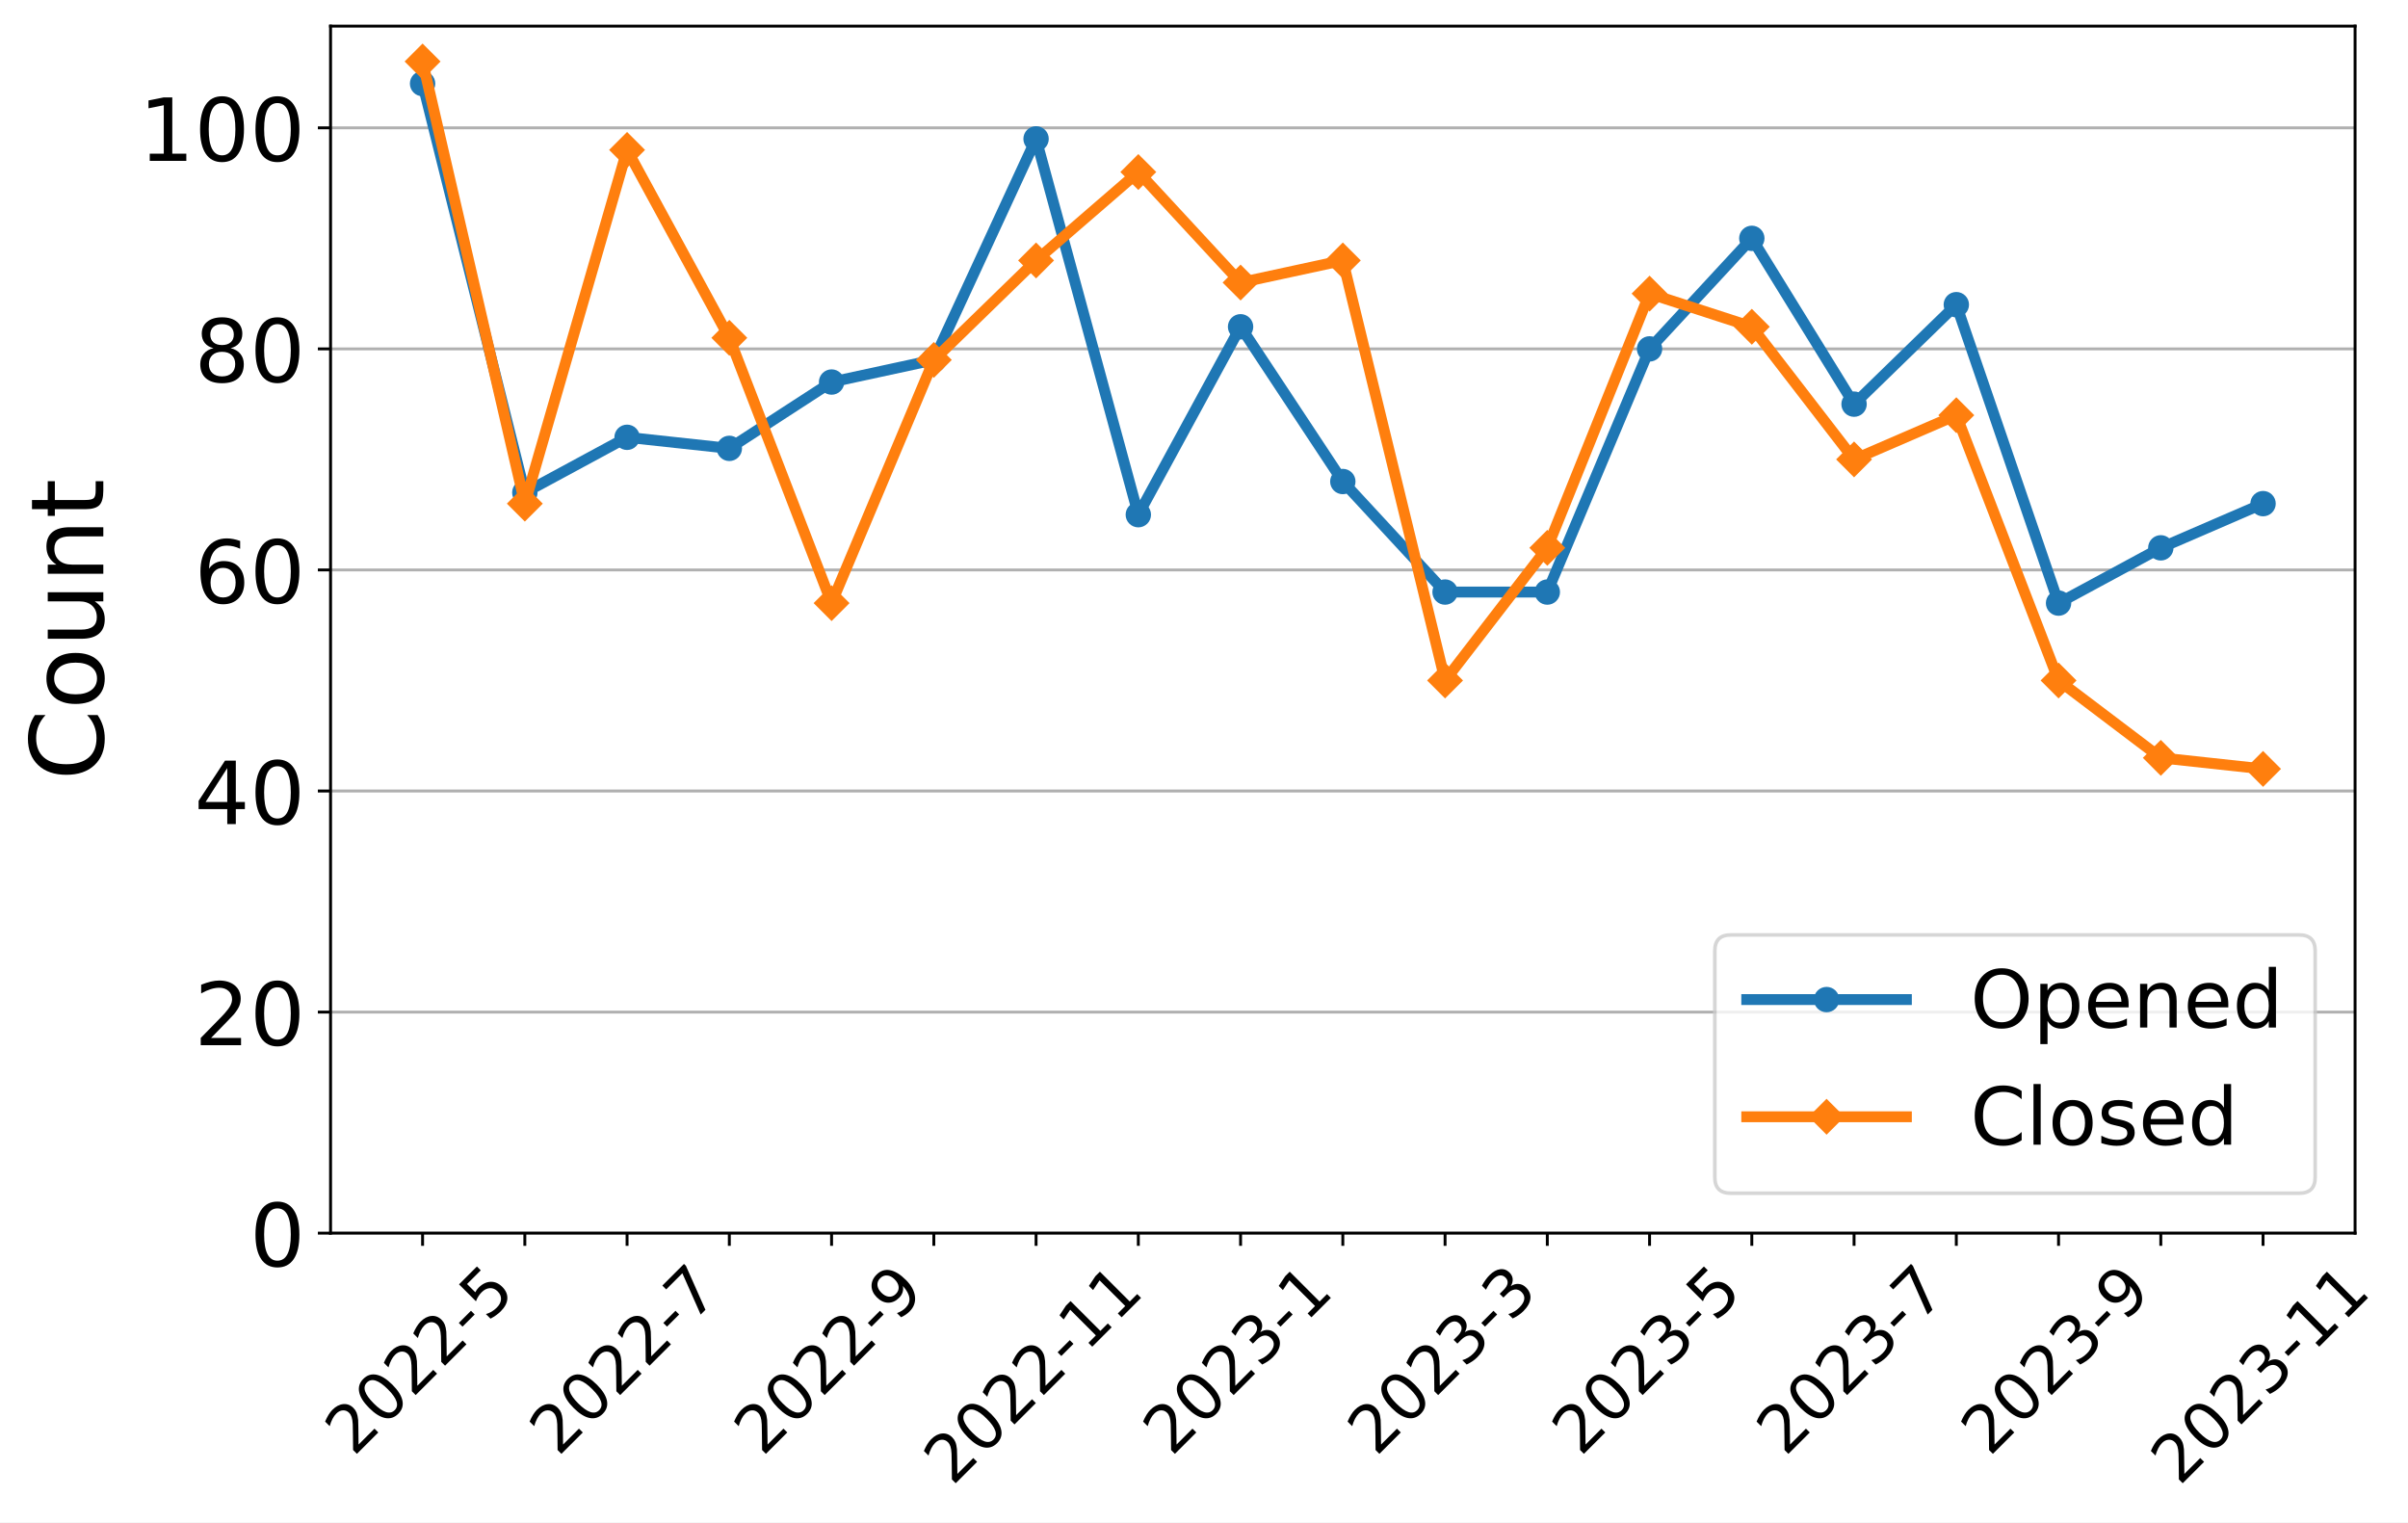
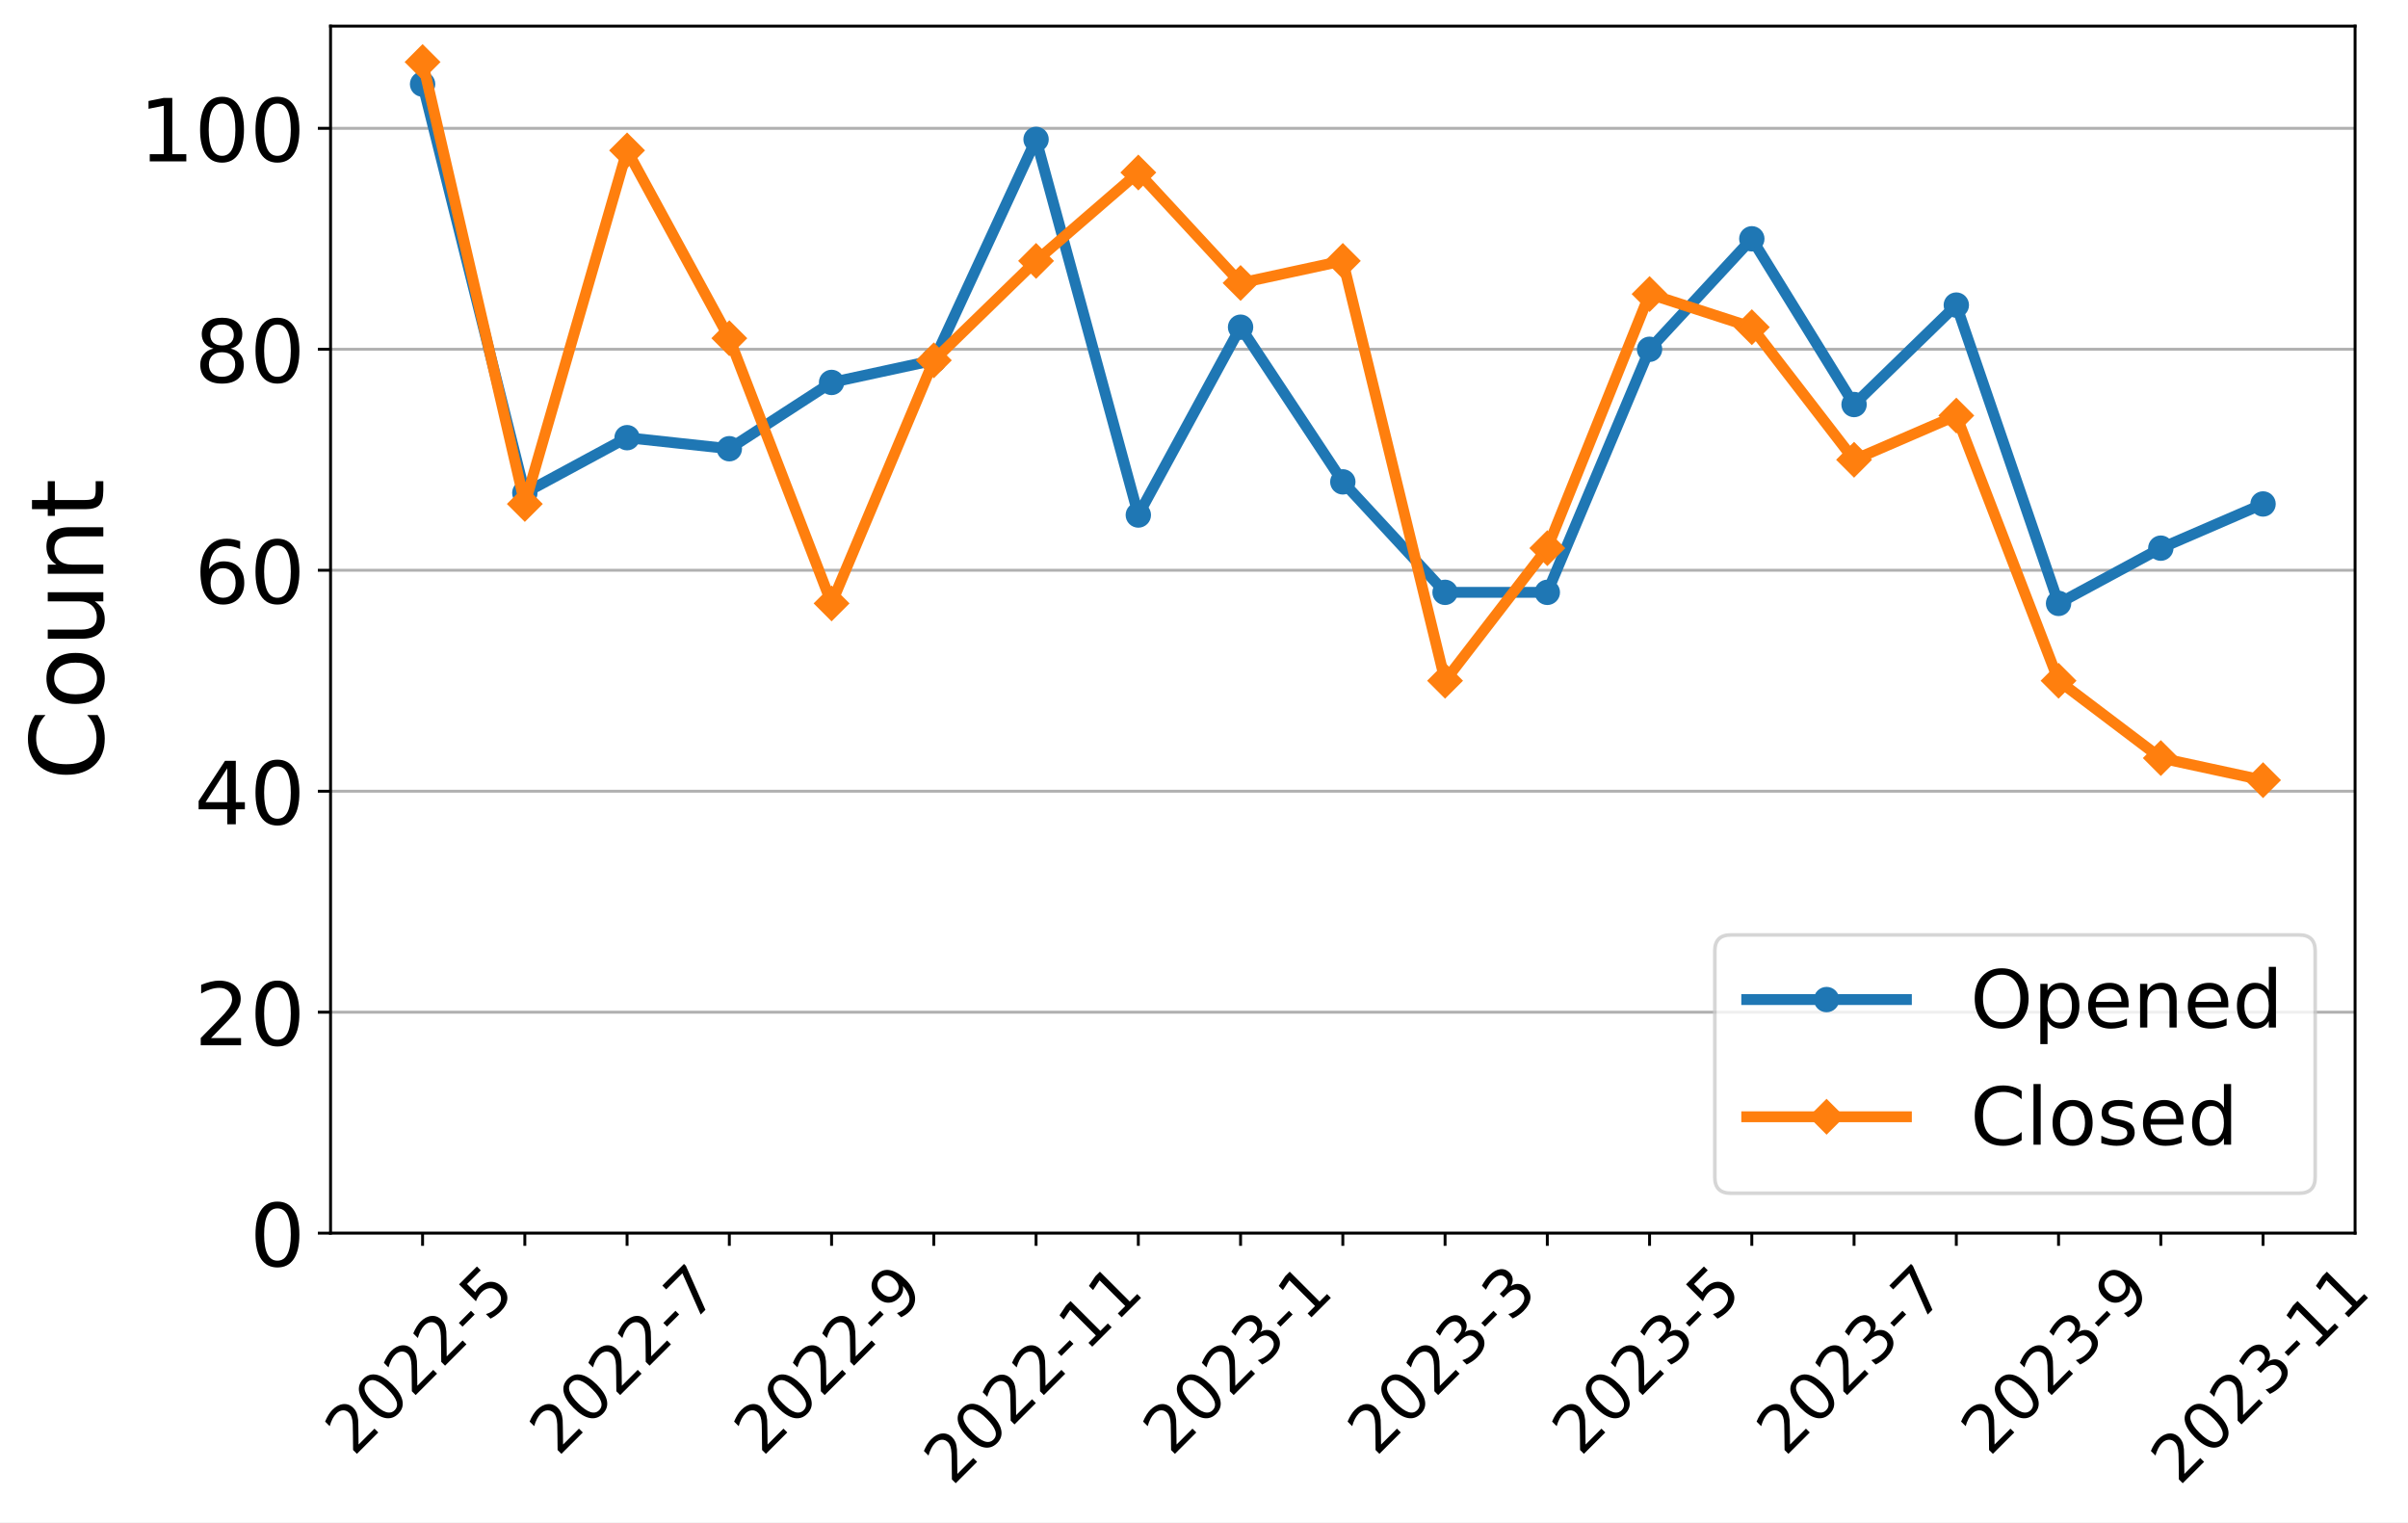
<svg xmlns="http://www.w3.org/2000/svg" xmlns:xlink="http://www.w3.org/1999/xlink" width="663.695pt" height="419.539pt" viewBox="0 0 663.695 419.539" version="1.1">
  <defs>
    <style type="text/css">*{stroke-linejoin: round; stroke-linecap: butt}</style>
  </defs>
  <g id="figure_1">
    <g id="patch_1">
      <path d="M 0 419.539  L 663.695 419.539  L 663.695 0  L 0 0  z " style="fill: #ffffff" />
    </g>
    <g id="axes_1">
      <g id="patch_2">
        <path d="M 91.109 339.84  L 649.109 339.84  L 649.109 7.2  L 91.109 7.2  z " style="fill: #ffffff" />
      </g>
      <g id="matplotlib.axis_1">
        <g id="xtick_1">
          <g id="line2d_1">
            <defs>
-               <path id="mc50bd5f0c9" d="M 0 0  L 0 3.5  " style="stroke: #000000; stroke-width: 0.8" />
+               <path id="m5518593eb2" d="M 0 0  L 0 3.5  " style="stroke: #000000; stroke-width: 0.8" />
            </defs>
            <g>
-               <use xlink:href="#mc50bd5f0c9" x="116.472" y="339.84" style="stroke: #000000; stroke-width: 0.8" />
+               <use xlink:href="#m5518593eb2" x="116.472" y="339.84" style="stroke: #000000; stroke-width: 0.8" />
            </g>
          </g>
          <g id="text_1">
            <g transform="translate(97.44315 401.5939)rotate(-45)scale(0.18 -0.18)">
              <defs>
                <path id="DejaVuSans-32" d="M 1228 531  L 3431 531  L 3431 0  L 469 0  L 469 531  Q 828 903 1448 1529  Q 2069 2156 2228 2338  Q 2531 2678 2651 2914  Q 2772 3150 2772 3378  Q 2772 3750 2511 3984  Q 2250 4219 1831 4219  Q 1534 4219 1204 4116  Q 875 4013 500 3803  L 500 4441  Q 881 4594 1212 4672  Q 1544 4750 1819 4750  Q 2544 4750 2975 4387  Q 3406 4025 3406 3419  Q 3406 3131 3298 2873  Q 3191 2616 2906 2266  Q 2828 2175 2409 1742  Q 1991 1309 1228 531  z " transform="scale(0.015625)" />
                <path id="DejaVuSans-30" d="M 2034 4250  Q 1547 4250 1301 3770  Q 1056 3291 1056 2328  Q 1056 1369 1301 889  Q 1547 409 2034 409  Q 2525 409 2770 889  Q 3016 1369 3016 2328  Q 3016 3291 2770 3770  Q 2525 4250 2034 4250  z M 2034 4750  Q 2819 4750 3233 4129  Q 3647 3509 3647 2328  Q 3647 1150 3233 529  Q 2819 -91 2034 -91  Q 1250 -91 836 529  Q 422 1150 422 2328  Q 422 3509 836 4129  Q 1250 4750 2034 4750  z " transform="scale(0.015625)" />
                <path id="DejaVuSans-2d" d="M 313 2009  L 1997 2009  L 1997 1497  L 313 1497  L 313 2009  z " transform="scale(0.015625)" />
                <path id="DejaVuSans-35" d="M 691 4666  L 3169 4666  L 3169 4134  L 1269 4134  L 1269 2991  Q 1406 3038 1543 3061  Q 1681 3084 1819 3084  Q 2600 3084 3056 2656  Q 3513 2228 3513 1497  Q 3513 744 3044 326  Q 2575 -91 1722 -91  Q 1428 -91 1123 -41  Q 819 9 494 109  L 494 744  Q 775 591 1075 516  Q 1375 441 1709 441  Q 2250 441 2565 725  Q 2881 1009 2881 1497  Q 2881 1984 2565 2268  Q 2250 2553 1709 2553  Q 1456 2553 1204 2497  Q 953 2441 691 2322  L 691 4666  z " transform="scale(0.015625)" />
              </defs>
              <use xlink:href="#DejaVuSans-32" />
              <use xlink:href="#DejaVuSans-30" x="63.623" />
              <use xlink:href="#DejaVuSans-32" x="127.246" />
              <use xlink:href="#DejaVuSans-32" x="190.869" />
              <use xlink:href="#DejaVuSans-2d" x="254.492" />
              <use xlink:href="#DejaVuSans-35" x="290.576" />
            </g>
          </g>
        </g>
        <g id="xtick_2">
          <g id="line2d_2">
            <g>
-               <use xlink:href="#mc50bd5f0c9" x="144.654" y="339.84" style="stroke: #000000; stroke-width: 0.8" />
+               <use xlink:href="#m5518593eb2" x="144.654" y="339.84" style="stroke: #000000; stroke-width: 0.8" />
            </g>
          </g>
        </g>
        <g id="xtick_3">
          <g id="line2d_3">
            <g>
-               <use xlink:href="#mc50bd5f0c9" x="172.836" y="339.84" style="stroke: #000000; stroke-width: 0.8" />
+               <use xlink:href="#m5518593eb2" x="172.836" y="339.84" style="stroke: #000000; stroke-width: 0.8" />
            </g>
          </g>
          <g id="text_2">
            <g transform="translate(153.8068 401.5939)rotate(-45)scale(0.18 -0.18)">
              <defs>
                <path id="DejaVuSans-37" d="M 525 4666  L 3525 4666  L 3525 4397  L 1831 0  L 1172 0  L 2766 4134  L 525 4134  L 525 4666  z " transform="scale(0.015625)" />
              </defs>
              <use xlink:href="#DejaVuSans-32" />
              <use xlink:href="#DejaVuSans-30" x="63.623" />
              <use xlink:href="#DejaVuSans-32" x="127.246" />
              <use xlink:href="#DejaVuSans-32" x="190.869" />
              <use xlink:href="#DejaVuSans-2d" x="254.492" />
              <use xlink:href="#DejaVuSans-37" x="290.576" />
            </g>
          </g>
        </g>
        <g id="xtick_4">
          <g id="line2d_4">
            <g>
-               <use xlink:href="#mc50bd5f0c9" x="201.018" y="339.84" style="stroke: #000000; stroke-width: 0.8" />
+               <use xlink:href="#m5518593eb2" x="201.018" y="339.84" style="stroke: #000000; stroke-width: 0.8" />
            </g>
          </g>
        </g>
        <g id="xtick_5">
          <g id="line2d_5">
            <g>
-               <use xlink:href="#mc50bd5f0c9" x="229.2" y="339.84" style="stroke: #000000; stroke-width: 0.8" />
+               <use xlink:href="#m5518593eb2" x="229.2" y="339.84" style="stroke: #000000; stroke-width: 0.8" />
            </g>
          </g>
          <g id="text_3">
            <g transform="translate(210.1704 401.5939)rotate(-45)scale(0.18 -0.18)">
              <defs>
                <path id="DejaVuSans-39" d="M 703 97  L 703 672  Q 941 559 1184 500  Q 1428 441 1663 441  Q 2288 441 2617 861  Q 2947 1281 2994 2138  Q 2813 1869 2534 1725  Q 2256 1581 1919 1581  Q 1219 1581 811 2004  Q 403 2428 403 3163  Q 403 3881 828 4315  Q 1253 4750 1959 4750  Q 2769 4750 3195 4129  Q 3622 3509 3622 2328  Q 3622 1225 3098 567  Q 2575 -91 1691 -91  Q 1453 -91 1209 -44  Q 966 3 703 97  z M 1959 2075  Q 2384 2075 2632 2365  Q 2881 2656 2881 3163  Q 2881 3666 2632 3958  Q 2384 4250 1959 4250  Q 1534 4250 1286 3958  Q 1038 3666 1038 3163  Q 1038 2656 1286 2365  Q 1534 2075 1959 2075  z " transform="scale(0.015625)" />
              </defs>
              <use xlink:href="#DejaVuSans-32" />
              <use xlink:href="#DejaVuSans-30" x="63.623" />
              <use xlink:href="#DejaVuSans-32" x="127.246" />
              <use xlink:href="#DejaVuSans-32" x="190.869" />
              <use xlink:href="#DejaVuSans-2d" x="254.492" />
              <use xlink:href="#DejaVuSans-39" x="290.576" />
            </g>
          </g>
        </g>
        <g id="xtick_6">
          <g id="line2d_6">
            <g>
-               <use xlink:href="#mc50bd5f0c9" x="257.381" y="339.84" style="stroke: #000000; stroke-width: 0.8" />
+               <use xlink:href="#m5518593eb2" x="257.381" y="339.84" style="stroke: #000000; stroke-width: 0.8" />
            </g>
          </g>
        </g>
        <g id="xtick_7">
          <g id="line2d_7">
            <g>
-               <use xlink:href="#mc50bd5f0c9" x="285.563" y="339.84" style="stroke: #000000; stroke-width: 0.8" />
+               <use xlink:href="#m5518593eb2" x="285.563" y="339.84" style="stroke: #000000; stroke-width: 0.8" />
            </g>
          </g>
          <g id="text_4">
            <g transform="translate(262.485 409.6921)rotate(-45)scale(0.18 -0.18)">
              <defs>
                <path id="DejaVuSans-31" d="M 794 531  L 1825 531  L 1825 4091  L 703 3866  L 703 4441  L 1819 4666  L 2450 4666  L 2450 531  L 3481 531  L 3481 0  L 794 0  L 794 531  z " transform="scale(0.015625)" />
              </defs>
              <use xlink:href="#DejaVuSans-32" />
              <use xlink:href="#DejaVuSans-30" x="63.623" />
              <use xlink:href="#DejaVuSans-32" x="127.246" />
              <use xlink:href="#DejaVuSans-32" x="190.869" />
              <use xlink:href="#DejaVuSans-2d" x="254.492" />
              <use xlink:href="#DejaVuSans-31" x="290.576" />
              <use xlink:href="#DejaVuSans-31" x="354.199" />
            </g>
          </g>
        </g>
        <g id="xtick_8">
          <g id="line2d_8">
            <g>
-               <use xlink:href="#mc50bd5f0c9" x="313.745" y="339.84" style="stroke: #000000; stroke-width: 0.8" />
+               <use xlink:href="#m5518593eb2" x="313.745" y="339.84" style="stroke: #000000; stroke-width: 0.8" />
            </g>
          </g>
        </g>
        <g id="xtick_9">
          <g id="line2d_9">
            <g>
-               <use xlink:href="#mc50bd5f0c9" x="341.927" y="339.84" style="stroke: #000000; stroke-width: 0.8" />
+               <use xlink:href="#m5518593eb2" x="341.927" y="339.84" style="stroke: #000000; stroke-width: 0.8" />
            </g>
          </g>
          <g id="text_5">
            <g transform="translate(322.8977 401.5939)rotate(-45)scale(0.18 -0.18)">
              <defs>
                <path id="DejaVuSans-33" d="M 2597 2516  Q 3050 2419 3304 2112  Q 3559 1806 3559 1356  Q 3559 666 3084 287  Q 2609 -91 1734 -91  Q 1441 -91 1130 -33  Q 819 25 488 141  L 488 750  Q 750 597 1062 519  Q 1375 441 1716 441  Q 2309 441 2620 675  Q 2931 909 2931 1356  Q 2931 1769 2642 2001  Q 2353 2234 1838 2234  L 1294 2234  L 1294 2753  L 1863 2753  Q 2328 2753 2575 2939  Q 2822 3125 2822 3475  Q 2822 3834 2567 4026  Q 2313 4219 1838 4219  Q 1578 4219 1281 4162  Q 984 4106 628 3988  L 628 4550  Q 988 4650 1302 4700  Q 1616 4750 1894 4750  Q 2613 4750 3031 4423  Q 3450 4097 3450 3541  Q 3450 3153 3228 2886  Q 3006 2619 2597 2516  z " transform="scale(0.015625)" />
              </defs>
              <use xlink:href="#DejaVuSans-32" />
              <use xlink:href="#DejaVuSans-30" x="63.623" />
              <use xlink:href="#DejaVuSans-32" x="127.246" />
              <use xlink:href="#DejaVuSans-33" x="190.869" />
              <use xlink:href="#DejaVuSans-2d" x="254.492" />
              <use xlink:href="#DejaVuSans-31" x="290.576" />
            </g>
          </g>
        </g>
        <g id="xtick_10">
          <g id="line2d_10">
            <g>
-               <use xlink:href="#mc50bd5f0c9" x="370.109" y="339.84" style="stroke: #000000; stroke-width: 0.8" />
+               <use xlink:href="#m5518593eb2" x="370.109" y="339.84" style="stroke: #000000; stroke-width: 0.8" />
            </g>
          </g>
        </g>
        <g id="xtick_11">
          <g id="line2d_11">
            <g>
-               <use xlink:href="#mc50bd5f0c9" x="398.291" y="339.84" style="stroke: #000000; stroke-width: 0.8" />
+               <use xlink:href="#m5518593eb2" x="398.291" y="339.84" style="stroke: #000000; stroke-width: 0.8" />
            </g>
          </g>
          <g id="text_6">
            <g transform="translate(379.2613 401.5939)rotate(-45)scale(0.18 -0.18)">
              <use xlink:href="#DejaVuSans-32" />
              <use xlink:href="#DejaVuSans-30" x="63.623" />
              <use xlink:href="#DejaVuSans-32" x="127.246" />
              <use xlink:href="#DejaVuSans-33" x="190.869" />
              <use xlink:href="#DejaVuSans-2d" x="254.492" />
              <use xlink:href="#DejaVuSans-33" x="290.576" />
            </g>
          </g>
        </g>
        <g id="xtick_12">
          <g id="line2d_12">
            <g>
-               <use xlink:href="#mc50bd5f0c9" x="426.472" y="339.84" style="stroke: #000000; stroke-width: 0.8" />
+               <use xlink:href="#m5518593eb2" x="426.472" y="339.84" style="stroke: #000000; stroke-width: 0.8" />
            </g>
          </g>
        </g>
        <g id="xtick_13">
          <g id="line2d_13">
            <g>
-               <use xlink:href="#mc50bd5f0c9" x="454.654" y="339.84" style="stroke: #000000; stroke-width: 0.8" />
+               <use xlink:href="#m5518593eb2" x="454.654" y="339.84" style="stroke: #000000; stroke-width: 0.8" />
            </g>
          </g>
          <g id="text_7">
            <g transform="translate(435.625 401.5939)rotate(-45)scale(0.18 -0.18)">
              <use xlink:href="#DejaVuSans-32" />
              <use xlink:href="#DejaVuSans-30" x="63.623" />
              <use xlink:href="#DejaVuSans-32" x="127.246" />
              <use xlink:href="#DejaVuSans-33" x="190.869" />
              <use xlink:href="#DejaVuSans-2d" x="254.492" />
              <use xlink:href="#DejaVuSans-35" x="290.576" />
            </g>
          </g>
        </g>
        <g id="xtick_14">
          <g id="line2d_14">
            <g>
-               <use xlink:href="#mc50bd5f0c9" x="482.836" y="339.84" style="stroke: #000000; stroke-width: 0.8" />
+               <use xlink:href="#m5518593eb2" x="482.836" y="339.84" style="stroke: #000000; stroke-width: 0.8" />
            </g>
          </g>
        </g>
        <g id="xtick_15">
          <g id="line2d_15">
            <g>
-               <use xlink:href="#mc50bd5f0c9" x="511.018" y="339.84" style="stroke: #000000; stroke-width: 0.8" />
+               <use xlink:href="#m5518593eb2" x="511.018" y="339.84" style="stroke: #000000; stroke-width: 0.8" />
            </g>
          </g>
          <g id="text_8">
            <g transform="translate(491.9886 401.5939)rotate(-45)scale(0.18 -0.18)">
              <use xlink:href="#DejaVuSans-32" />
              <use xlink:href="#DejaVuSans-30" x="63.623" />
              <use xlink:href="#DejaVuSans-32" x="127.246" />
              <use xlink:href="#DejaVuSans-33" x="190.869" />
              <use xlink:href="#DejaVuSans-2d" x="254.492" />
              <use xlink:href="#DejaVuSans-37" x="290.576" />
            </g>
          </g>
        </g>
        <g id="xtick_16">
          <g id="line2d_16">
            <g>
-               <use xlink:href="#mc50bd5f0c9" x="539.2" y="339.84" style="stroke: #000000; stroke-width: 0.8" />
+               <use xlink:href="#m5518593eb2" x="539.2" y="339.84" style="stroke: #000000; stroke-width: 0.8" />
            </g>
          </g>
        </g>
        <g id="xtick_17">
          <g id="line2d_17">
            <g>
-               <use xlink:href="#mc50bd5f0c9" x="567.381" y="339.84" style="stroke: #000000; stroke-width: 0.8" />
+               <use xlink:href="#m5518593eb2" x="567.381" y="339.84" style="stroke: #000000; stroke-width: 0.8" />
            </g>
          </g>
          <g id="text_9">
            <g transform="translate(548.3522 401.5939)rotate(-45)scale(0.18 -0.18)">
              <use xlink:href="#DejaVuSans-32" />
              <use xlink:href="#DejaVuSans-30" x="63.623" />
              <use xlink:href="#DejaVuSans-32" x="127.246" />
              <use xlink:href="#DejaVuSans-33" x="190.869" />
              <use xlink:href="#DejaVuSans-2d" x="254.492" />
              <use xlink:href="#DejaVuSans-39" x="290.576" />
            </g>
          </g>
        </g>
        <g id="xtick_18">
          <g id="line2d_18">
            <g>
-               <use xlink:href="#mc50bd5f0c9" x="595.563" y="339.84" style="stroke: #000000; stroke-width: 0.8" />
+               <use xlink:href="#m5518593eb2" x="595.563" y="339.84" style="stroke: #000000; stroke-width: 0.8" />
            </g>
          </g>
        </g>
        <g id="xtick_19">
          <g id="line2d_19">
            <g>
-               <use xlink:href="#mc50bd5f0c9" x="623.745" y="339.84" style="stroke: #000000; stroke-width: 0.8" />
+               <use xlink:href="#m5518593eb2" x="623.745" y="339.84" style="stroke: #000000; stroke-width: 0.8" />
            </g>
          </g>
          <g id="text_10">
            <g transform="translate(600.6668 409.6921)rotate(-45)scale(0.18 -0.18)">
              <use xlink:href="#DejaVuSans-32" />
              <use xlink:href="#DejaVuSans-30" x="63.623" />
              <use xlink:href="#DejaVuSans-32" x="127.246" />
              <use xlink:href="#DejaVuSans-33" x="190.869" />
              <use xlink:href="#DejaVuSans-2d" x="254.492" />
              <use xlink:href="#DejaVuSans-31" x="290.576" />
              <use xlink:href="#DejaVuSans-31" x="354.199" />
            </g>
          </g>
        </g>
      </g>
      <g id="matplotlib.axis_2">
        <g id="ytick_1">
          <g id="line2d_20">
-             <path d="M 91.109 339.84  L 649.109 339.84  " clip-path="url(#pd2b1f9afad)" style="fill: none; stroke: #b0b0b0; stroke-width: 0.8; stroke-linecap: square" />
+             <path d="M 91.109 339.84  L 649.109 339.84  " clip-path="url(#pe4c07bb0df)" style="fill: none; stroke: #b0b0b0; stroke-width: 0.8; stroke-linecap: square" />
          </g>
          <g id="line2d_21">
            <defs>
-               <path id="m6b49dfee7e" d="M 0 0  L -3.5 0  " style="stroke: #000000; stroke-width: 0.8" />
+               <path id="me52cf949ef" d="M 0 0  L -3.5 0  " style="stroke: #000000; stroke-width: 0.8" />
            </defs>
            <g>
-               <use xlink:href="#m6b49dfee7e" x="91.109" y="339.84" style="stroke: #000000; stroke-width: 0.8" />
+               <use xlink:href="#me52cf949ef" x="91.109" y="339.84" style="stroke: #000000; stroke-width: 0.8" />
            </g>
          </g>
          <g id="text_11">
            <g transform="translate(68.83875 348.9581)scale(0.24 -0.24)">
              <use xlink:href="#DejaVuSans-30" />
            </g>
          </g>
        </g>
        <g id="ytick_2">
          <g id="line2d_22">
-             <path d="M 91.109 278.917  L 649.109 278.917  " clip-path="url(#pd2b1f9afad)" style="fill: none; stroke: #b0b0b0; stroke-width: 0.8; stroke-linecap: square" />
+             <path d="M 91.109 278.945  L 649.109 278.945  " clip-path="url(#pe4c07bb0df)" style="fill: none; stroke: #b0b0b0; stroke-width: 0.8; stroke-linecap: square" />
          </g>
          <g id="line2d_23">
            <g>
-               <use xlink:href="#m6b49dfee7e" x="91.109" y="278.917" style="stroke: #000000; stroke-width: 0.8" />
+               <use xlink:href="#me52cf949ef" x="91.109" y="278.945" style="stroke: #000000; stroke-width: 0.8" />
            </g>
          </g>
          <g id="text_12">
-             <g transform="translate(53.56875 288.035)scale(0.24 -0.24)">
+             <g transform="translate(53.56875 288.0629)scale(0.24 -0.24)">
              <use xlink:href="#DejaVuSans-32" />
              <use xlink:href="#DejaVuSans-30" x="63.623" />
            </g>
          </g>
        </g>
        <g id="ytick_3">
          <g id="line2d_24">
-             <path d="M 91.109 217.994  L 649.109 217.994  " clip-path="url(#pd2b1f9afad)" style="fill: none; stroke: #b0b0b0; stroke-width: 0.8; stroke-linecap: square" />
+             <path d="M 91.109 218.05  L 649.109 218.05  " clip-path="url(#pe4c07bb0df)" style="fill: none; stroke: #b0b0b0; stroke-width: 0.8; stroke-linecap: square" />
          </g>
          <g id="line2d_25">
            <g>
-               <use xlink:href="#m6b49dfee7e" x="91.109" y="217.994" style="stroke: #000000; stroke-width: 0.8" />
+               <use xlink:href="#me52cf949ef" x="91.109" y="218.05" style="stroke: #000000; stroke-width: 0.8" />
            </g>
          </g>
          <g id="text_13">
-             <g transform="translate(53.56875 227.112)scale(0.24 -0.24)">
+             <g transform="translate(53.56875 227.1677)scale(0.24 -0.24)">
              <defs>
                <path id="DejaVuSans-34" d="M 2419 4116  L 825 1625  L 2419 1625  L 2419 4116  z M 2253 4666  L 3047 4666  L 3047 1625  L 3713 1625  L 3713 1100  L 3047 1100  L 3047 0  L 2419 0  L 2419 1100  L 313 1100  L 313 1709  L 2253 4666  z " transform="scale(0.015625)" />
              </defs>
              <use xlink:href="#DejaVuSans-34" />
              <use xlink:href="#DejaVuSans-30" x="63.623" />
            </g>
          </g>
        </g>
        <g id="ytick_4">
          <g id="line2d_26">
-             <path d="M 91.109 157.071  L 649.109 157.071  " clip-path="url(#pd2b1f9afad)" style="fill: none; stroke: #b0b0b0; stroke-width: 0.8; stroke-linecap: square" />
+             <path d="M 91.109 157.154  L 649.109 157.154  " clip-path="url(#pe4c07bb0df)" style="fill: none; stroke: #b0b0b0; stroke-width: 0.8; stroke-linecap: square" />
          </g>
          <g id="line2d_27">
            <g>
-               <use xlink:href="#m6b49dfee7e" x="91.109" y="157.071" style="stroke: #000000; stroke-width: 0.8" />
+               <use xlink:href="#me52cf949ef" x="91.109" y="157.154" style="stroke: #000000; stroke-width: 0.8" />
            </g>
          </g>
          <g id="text_14">
-             <g transform="translate(53.56875 166.1889)scale(0.24 -0.24)">
+             <g transform="translate(53.56875 166.2725)scale(0.24 -0.24)">
              <defs>
                <path id="DejaVuSans-36" d="M 2113 2584  Q 1688 2584 1439 2293  Q 1191 2003 1191 1497  Q 1191 994 1439 701  Q 1688 409 2113 409  Q 2538 409 2786 701  Q 3034 994 3034 1497  Q 3034 2003 2786 2293  Q 2538 2584 2113 2584  z M 3366 4563  L 3366 3988  Q 3128 4100 2886 4159  Q 2644 4219 2406 4219  Q 1781 4219 1451 3797  Q 1122 3375 1075 2522  Q 1259 2794 1537 2939  Q 1816 3084 2150 3084  Q 2853 3084 3261 2657  Q 3669 2231 3669 1497  Q 3669 778 3244 343  Q 2819 -91 2113 -91  Q 1303 -91 875 529  Q 447 1150 447 2328  Q 447 3434 972 4092  Q 1497 4750 2381 4750  Q 2619 4750 2861 4703  Q 3103 4656 3366 4563  z " transform="scale(0.015625)" />
              </defs>
              <use xlink:href="#DejaVuSans-36" />
              <use xlink:href="#DejaVuSans-30" x="63.623" />
            </g>
          </g>
        </g>
        <g id="ytick_5">
          <g id="line2d_28">
-             <path d="M 91.109 96.148  L 649.109 96.148  " clip-path="url(#pd2b1f9afad)" style="fill: none; stroke: #b0b0b0; stroke-width: 0.8; stroke-linecap: square" />
+             <path d="M 91.109 96.259  L 649.109 96.259  " clip-path="url(#pe4c07bb0df)" style="fill: none; stroke: #b0b0b0; stroke-width: 0.8; stroke-linecap: square" />
          </g>
          <g id="line2d_29">
            <g>
-               <use xlink:href="#m6b49dfee7e" x="91.109" y="96.148" style="stroke: #000000; stroke-width: 0.8" />
+               <use xlink:href="#me52cf949ef" x="91.109" y="96.259" style="stroke: #000000; stroke-width: 0.8" />
            </g>
          </g>
          <g id="text_15">
-             <g transform="translate(53.56875 105.2658)scale(0.24 -0.24)">
+             <g transform="translate(53.56875 105.3773)scale(0.24 -0.24)">
              <defs>
                <path id="DejaVuSans-38" d="M 2034 2216  Q 1584 2216 1326 1975  Q 1069 1734 1069 1313  Q 1069 891 1326 650  Q 1584 409 2034 409  Q 2484 409 2743 651  Q 3003 894 3003 1313  Q 3003 1734 2745 1975  Q 2488 2216 2034 2216  z M 1403 2484  Q 997 2584 770 2862  Q 544 3141 544 3541  Q 544 4100 942 4425  Q 1341 4750 2034 4750  Q 2731 4750 3128 4425  Q 3525 4100 3525 3541  Q 3525 3141 3298 2862  Q 3072 2584 2669 2484  Q 3125 2378 3379 2068  Q 3634 1759 3634 1313  Q 3634 634 3220 271  Q 2806 -91 2034 -91  Q 1263 -91 848 271  Q 434 634 434 1313  Q 434 1759 690 2068  Q 947 2378 1403 2484  z M 1172 3481  Q 1172 3119 1398 2916  Q 1625 2713 2034 2713  Q 2441 2713 2670 2916  Q 2900 3119 2900 3481  Q 2900 3844 2670 4047  Q 2441 4250 2034 4250  Q 1625 4250 1398 4047  Q 1172 3844 1172 3481  z " transform="scale(0.015625)" />
              </defs>
              <use xlink:href="#DejaVuSans-38" />
              <use xlink:href="#DejaVuSans-30" x="63.623" />
            </g>
          </g>
        </g>
        <g id="ytick_6">
          <g id="line2d_30">
-             <path d="M 91.109 35.225  L 649.109 35.225  " clip-path="url(#pd2b1f9afad)" style="fill: none; stroke: #b0b0b0; stroke-width: 0.8; stroke-linecap: square" />
+             <path d="M 91.109 35.364  L 649.109 35.364  " clip-path="url(#pe4c07bb0df)" style="fill: none; stroke: #b0b0b0; stroke-width: 0.8; stroke-linecap: square" />
          </g>
          <g id="line2d_31">
            <g>
-               <use xlink:href="#m6b49dfee7e" x="91.109" y="35.225" style="stroke: #000000; stroke-width: 0.8" />
+               <use xlink:href="#me52cf949ef" x="91.109" y="35.364" style="stroke: #000000; stroke-width: 0.8" />
            </g>
          </g>
          <g id="text_16">
-             <g transform="translate(38.29875 44.34274)scale(0.24 -0.24)">
+             <g transform="translate(38.29875 44.48215)scale(0.24 -0.24)">
              <use xlink:href="#DejaVuSans-31" />
              <use xlink:href="#DejaVuSans-30" x="63.623" />
              <use xlink:href="#DejaVuSans-30" x="127.246" />
            </g>
          </g>
        </g>
        <g id="text_17">
          <g transform="translate(28.47563 215.0956)rotate(-90)scale(0.28 -0.28)">
            <defs>
              <path id="DejaVuSans-43" d="M 4122 4306  L 4122 3641  Q 3803 3938 3442 4084  Q 3081 4231 2675 4231  Q 1875 4231 1450 3742  Q 1025 3253 1025 2328  Q 1025 1406 1450 917  Q 1875 428 2675 428  Q 3081 428 3442 575  Q 3803 722 4122 1019  L 4122 359  Q 3791 134 3420 21  Q 3050 -91 2638 -91  Q 1578 -91 968 557  Q 359 1206 359 2328  Q 359 3453 968 4101  Q 1578 4750 2638 4750  Q 3056 4750 3426 4639  Q 3797 4528 4122 4306  z " transform="scale(0.015625)" />
              <path id="DejaVuSans-6f" d="M 1959 3097  Q 1497 3097 1228 2736  Q 959 2375 959 1747  Q 959 1119 1226 758  Q 1494 397 1959 397  Q 2419 397 2687 759  Q 2956 1122 2956 1747  Q 2956 2369 2687 2733  Q 2419 3097 1959 3097  z M 1959 3584  Q 2709 3584 3137 3096  Q 3566 2609 3566 1747  Q 3566 888 3137 398  Q 2709 -91 1959 -91  Q 1206 -91 779 398  Q 353 888 353 1747  Q 353 2609 779 3096  Q 1206 3584 1959 3584  z " transform="scale(0.015625)" />
              <path id="DejaVuSans-75" d="M 544 1381  L 544 3500  L 1119 3500  L 1119 1403  Q 1119 906 1312 657  Q 1506 409 1894 409  Q 2359 409 2629 706  Q 2900 1003 2900 1516  L 2900 3500  L 3475 3500  L 3475 0  L 2900 0  L 2900 538  Q 2691 219 2414 64  Q 2138 -91 1772 -91  Q 1169 -91 856 284  Q 544 659 544 1381  z M 1991 3584  L 1991 3584  z " transform="scale(0.015625)" />
              <path id="DejaVuSans-6e" d="M 3513 2113  L 3513 0  L 2938 0  L 2938 2094  Q 2938 2591 2744 2837  Q 2550 3084 2163 3084  Q 1697 3084 1428 2787  Q 1159 2491 1159 1978  L 1159 0  L 581 0  L 581 3500  L 1159 3500  L 1159 2956  Q 1366 3272 1645 3428  Q 1925 3584 2291 3584  Q 2894 3584 3203 3211  Q 3513 2838 3513 2113  z " transform="scale(0.015625)" />
              <path id="DejaVuSans-74" d="M 1172 4494  L 1172 3500  L 2356 3500  L 2356 3053  L 1172 3053  L 1172 1153  Q 1172 725 1289 603  Q 1406 481 1766 481  L 2356 481  L 2356 0  L 1766 0  Q 1100 0 847 248  Q 594 497 594 1153  L 594 3053  L 172 3053  L 172 3500  L 594 3500  L 594 4494  L 1172 4494  z " transform="scale(0.015625)" />
            </defs>
            <use xlink:href="#DejaVuSans-43" />
            <use xlink:href="#DejaVuSans-6f" x="69.824" />
            <use xlink:href="#DejaVuSans-75" x="131.006" />
            <use xlink:href="#DejaVuSans-6e" x="194.385" />
            <use xlink:href="#DejaVuSans-74" x="257.764" />
          </g>
        </g>
      </g>
      <g id="line2d_32">
-         <path d="M 116.472 23.04  L 144.654 135.748  L 172.836 120.517  L 201.018 123.563  L 229.2 105.286  L 257.381 99.194  L 285.563 38.271  L 313.745 141.84  L 341.927 90.055  L 370.109 132.702  L 398.291 163.163  L 426.472 163.163  L 454.654 96.148  L 482.836 65.686  L 511.018 111.378  L 539.2 83.963  L 567.381 166.209  L 595.563 150.978  L 623.745 138.794  " clip-path="url(#pd2b1f9afad)" style="fill: none; stroke: #1f77b4; stroke-width: 3; stroke-linecap: square" />
+         <path d="M 116.472 23.185  L 144.654 135.841  L 172.836 120.617  L 201.018 123.662  L 229.2 105.394  L 257.381 99.304  L 285.563 38.409  L 313.745 141.931  L 341.927 90.17  L 370.109 132.796  L 398.291 163.244  L 426.472 163.244  L 454.654 96.259  L 482.836 65.812  L 511.018 111.483  L 539.2 84.08  L 567.381 166.289  L 595.563 151.065  L 623.745 138.886  " clip-path="url(#pe4c07bb0df)" style="fill: none; stroke: #1f77b4; stroke-width: 3; stroke-linecap: square" />
        <defs>
-           <path id="m599de81f18" d="M 0 3  C 0.796 3 1.559 2.684 2.121 2.121  C 2.684 1.559 3 0.796 3 0  C 3 -0.796 2.684 -1.559 2.121 -2.121  C 1.559 -2.684 0.796 -3 0 -3  C -0.796 -3 -1.559 -2.684 -2.121 -2.121  C -2.684 -1.559 -3 -0.796 -3 0  C -3 0.796 -2.684 1.559 -2.121 2.121  C -1.559 2.684 -0.796 3 0 3  z " style="stroke: #1f77b4" />
+           <path id="mb4e01a73ad" d="M 0 3  C 0.796 3 1.559 2.684 2.121 2.121  C 2.684 1.559 3 0.796 3 0  C 3 -0.796 2.684 -1.559 2.121 -2.121  C 1.559 -2.684 0.796 -3 0 -3  C -0.796 -3 -1.559 -2.684 -2.121 -2.121  C -2.684 -1.559 -3 -0.796 -3 0  C -3 0.796 -2.684 1.559 -2.121 2.121  C -1.559 2.684 -0.796 3 0 3  z " style="stroke: #1f77b4" />
        </defs>
-         <g clip-path="url(#pd2b1f9afad)">
-           <use xlink:href="#m599de81f18" x="116.472" y="23.04" style="fill: #1f77b4; stroke: #1f77b4" />
-           <use xlink:href="#m599de81f18" x="144.654" y="135.748" style="fill: #1f77b4; stroke: #1f77b4" />
-           <use xlink:href="#m599de81f18" x="172.836" y="120.517" style="fill: #1f77b4; stroke: #1f77b4" />
-           <use xlink:href="#m599de81f18" x="201.018" y="123.563" style="fill: #1f77b4; stroke: #1f77b4" />
-           <use xlink:href="#m599de81f18" x="229.2" y="105.286" style="fill: #1f77b4; stroke: #1f77b4" />
-           <use xlink:href="#m599de81f18" x="257.381" y="99.194" style="fill: #1f77b4; stroke: #1f77b4" />
-           <use xlink:href="#m599de81f18" x="285.563" y="38.271" style="fill: #1f77b4; stroke: #1f77b4" />
-           <use xlink:href="#m599de81f18" x="313.745" y="141.84" style="fill: #1f77b4; stroke: #1f77b4" />
-           <use xlink:href="#m599de81f18" x="341.927" y="90.055" style="fill: #1f77b4; stroke: #1f77b4" />
-           <use xlink:href="#m599de81f18" x="370.109" y="132.702" style="fill: #1f77b4; stroke: #1f77b4" />
-           <use xlink:href="#m599de81f18" x="398.291" y="163.163" style="fill: #1f77b4; stroke: #1f77b4" />
-           <use xlink:href="#m599de81f18" x="426.472" y="163.163" style="fill: #1f77b4; stroke: #1f77b4" />
-           <use xlink:href="#m599de81f18" x="454.654" y="96.148" style="fill: #1f77b4; stroke: #1f77b4" />
-           <use xlink:href="#m599de81f18" x="482.836" y="65.686" style="fill: #1f77b4; stroke: #1f77b4" />
-           <use xlink:href="#m599de81f18" x="511.018" y="111.378" style="fill: #1f77b4; stroke: #1f77b4" />
-           <use xlink:href="#m599de81f18" x="539.2" y="83.963" style="fill: #1f77b4; stroke: #1f77b4" />
-           <use xlink:href="#m599de81f18" x="567.381" y="166.209" style="fill: #1f77b4; stroke: #1f77b4" />
-           <use xlink:href="#m599de81f18" x="595.563" y="150.978" style="fill: #1f77b4; stroke: #1f77b4" />
-           <use xlink:href="#m599de81f18" x="623.745" y="138.794" style="fill: #1f77b4; stroke: #1f77b4" />
+         <g clip-path="url(#pe4c07bb0df)">
+           <use xlink:href="#mb4e01a73ad" x="116.472" y="23.185" style="fill: #1f77b4; stroke: #1f77b4" />
+           <use xlink:href="#mb4e01a73ad" x="144.654" y="135.841" style="fill: #1f77b4; stroke: #1f77b4" />
+           <use xlink:href="#mb4e01a73ad" x="172.836" y="120.617" style="fill: #1f77b4; stroke: #1f77b4" />
+           <use xlink:href="#mb4e01a73ad" x="201.018" y="123.662" style="fill: #1f77b4; stroke: #1f77b4" />
+           <use xlink:href="#mb4e01a73ad" x="229.2" y="105.394" style="fill: #1f77b4; stroke: #1f77b4" />
+           <use xlink:href="#mb4e01a73ad" x="257.381" y="99.304" style="fill: #1f77b4; stroke: #1f77b4" />
+           <use xlink:href="#mb4e01a73ad" x="285.563" y="38.409" style="fill: #1f77b4; stroke: #1f77b4" />
+           <use xlink:href="#mb4e01a73ad" x="313.745" y="141.931" style="fill: #1f77b4; stroke: #1f77b4" />
+           <use xlink:href="#mb4e01a73ad" x="341.927" y="90.17" style="fill: #1f77b4; stroke: #1f77b4" />
+           <use xlink:href="#mb4e01a73ad" x="370.109" y="132.796" style="fill: #1f77b4; stroke: #1f77b4" />
+           <use xlink:href="#mb4e01a73ad" x="398.291" y="163.244" style="fill: #1f77b4; stroke: #1f77b4" />
+           <use xlink:href="#mb4e01a73ad" x="426.472" y="163.244" style="fill: #1f77b4; stroke: #1f77b4" />
+           <use xlink:href="#mb4e01a73ad" x="454.654" y="96.259" style="fill: #1f77b4; stroke: #1f77b4" />
+           <use xlink:href="#mb4e01a73ad" x="482.836" y="65.812" style="fill: #1f77b4; stroke: #1f77b4" />
+           <use xlink:href="#mb4e01a73ad" x="511.018" y="111.483" style="fill: #1f77b4; stroke: #1f77b4" />
+           <use xlink:href="#mb4e01a73ad" x="539.2" y="84.08" style="fill: #1f77b4; stroke: #1f77b4" />
+           <use xlink:href="#mb4e01a73ad" x="567.381" y="166.289" style="fill: #1f77b4; stroke: #1f77b4" />
+           <use xlink:href="#mb4e01a73ad" x="595.563" y="151.065" style="fill: #1f77b4; stroke: #1f77b4" />
+           <use xlink:href="#mb4e01a73ad" x="623.745" y="138.886" style="fill: #1f77b4; stroke: #1f77b4" />
        </g>
      </g>
      <g id="line2d_33">
-         <path d="M 116.472 16.948  L 144.654 138.794  L 172.836 41.317  L 201.018 93.102  L 229.2 166.209  L 257.381 99.194  L 285.563 71.778  L 313.745 47.409  L 341.927 77.871  L 370.109 71.778  L 398.291 187.532  L 426.472 150.978  L 454.654 80.917  L 482.836 90.055  L 511.018 126.609  L 539.2 114.425  L 567.381 187.532  L 595.563 208.855  L 623.745 211.902  " clip-path="url(#pd2b1f9afad)" style="fill: none; stroke: #ff7f0e; stroke-width: 3; stroke-linecap: square" />
+         <path d="M 116.472 17.095  L 144.654 138.886  L 172.836 41.454  L 201.018 93.214  L 229.2 166.289  L 257.381 99.304  L 285.563 71.901  L 313.745 47.543  L 341.927 77.991  L 370.109 71.901  L 398.291 187.602  L 426.472 151.065  L 454.654 81.035  L 482.836 90.17  L 511.018 126.707  L 539.2 114.528  L 567.381 187.602  L 595.563 208.915  L 623.745 215.005  " clip-path="url(#pe4c07bb0df)" style="fill: none; stroke: #ff7f0e; stroke-width: 3; stroke-linecap: square" />
        <defs>
-           <path id="m3accad69a8" d="M -0 4.243  L 4.243 0  L 0 -4.243  L -4.243 -0  z " style="stroke: #ff7f0e; stroke-linejoin: miter" />
+           <path id="m05cafcd982" d="M -0 4.243  L 4.243 0  L 0 -4.243  L -4.243 -0  z " style="stroke: #ff7f0e; stroke-linejoin: miter" />
        </defs>
-         <g clip-path="url(#pd2b1f9afad)">
-           <use xlink:href="#m3accad69a8" x="116.472" y="16.948" style="fill: #ff7f0e; stroke: #ff7f0e; stroke-linejoin: miter" />
-           <use xlink:href="#m3accad69a8" x="144.654" y="138.794" style="fill: #ff7f0e; stroke: #ff7f0e; stroke-linejoin: miter" />
-           <use xlink:href="#m3accad69a8" x="172.836" y="41.317" style="fill: #ff7f0e; stroke: #ff7f0e; stroke-linejoin: miter" />
-           <use xlink:href="#m3accad69a8" x="201.018" y="93.102" style="fill: #ff7f0e; stroke: #ff7f0e; stroke-linejoin: miter" />
-           <use xlink:href="#m3accad69a8" x="229.2" y="166.209" style="fill: #ff7f0e; stroke: #ff7f0e; stroke-linejoin: miter" />
-           <use xlink:href="#m3accad69a8" x="257.381" y="99.194" style="fill: #ff7f0e; stroke: #ff7f0e; stroke-linejoin: miter" />
-           <use xlink:href="#m3accad69a8" x="285.563" y="71.778" style="fill: #ff7f0e; stroke: #ff7f0e; stroke-linejoin: miter" />
-           <use xlink:href="#m3accad69a8" x="313.745" y="47.409" style="fill: #ff7f0e; stroke: #ff7f0e; stroke-linejoin: miter" />
-           <use xlink:href="#m3accad69a8" x="341.927" y="77.871" style="fill: #ff7f0e; stroke: #ff7f0e; stroke-linejoin: miter" />
-           <use xlink:href="#m3accad69a8" x="370.109" y="71.778" style="fill: #ff7f0e; stroke: #ff7f0e; stroke-linejoin: miter" />
-           <use xlink:href="#m3accad69a8" x="398.291" y="187.532" style="fill: #ff7f0e; stroke: #ff7f0e; stroke-linejoin: miter" />
-           <use xlink:href="#m3accad69a8" x="426.472" y="150.978" style="fill: #ff7f0e; stroke: #ff7f0e; stroke-linejoin: miter" />
-           <use xlink:href="#m3accad69a8" x="454.654" y="80.917" style="fill: #ff7f0e; stroke: #ff7f0e; stroke-linejoin: miter" />
-           <use xlink:href="#m3accad69a8" x="482.836" y="90.055" style="fill: #ff7f0e; stroke: #ff7f0e; stroke-linejoin: miter" />
-           <use xlink:href="#m3accad69a8" x="511.018" y="126.609" style="fill: #ff7f0e; stroke: #ff7f0e; stroke-linejoin: miter" />
-           <use xlink:href="#m3accad69a8" x="539.2" y="114.425" style="fill: #ff7f0e; stroke: #ff7f0e; stroke-linejoin: miter" />
-           <use xlink:href="#m3accad69a8" x="567.381" y="187.532" style="fill: #ff7f0e; stroke: #ff7f0e; stroke-linejoin: miter" />
-           <use xlink:href="#m3accad69a8" x="595.563" y="208.855" style="fill: #ff7f0e; stroke: #ff7f0e; stroke-linejoin: miter" />
-           <use xlink:href="#m3accad69a8" x="623.745" y="211.902" style="fill: #ff7f0e; stroke: #ff7f0e; stroke-linejoin: miter" />
+         <g clip-path="url(#pe4c07bb0df)">
+           <use xlink:href="#m05cafcd982" x="116.472" y="17.095" style="fill: #ff7f0e; stroke: #ff7f0e; stroke-linejoin: miter" />
+           <use xlink:href="#m05cafcd982" x="144.654" y="138.886" style="fill: #ff7f0e; stroke: #ff7f0e; stroke-linejoin: miter" />
+           <use xlink:href="#m05cafcd982" x="172.836" y="41.454" style="fill: #ff7f0e; stroke: #ff7f0e; stroke-linejoin: miter" />
+           <use xlink:href="#m05cafcd982" x="201.018" y="93.214" style="fill: #ff7f0e; stroke: #ff7f0e; stroke-linejoin: miter" />
+           <use xlink:href="#m05cafcd982" x="229.2" y="166.289" style="fill: #ff7f0e; stroke: #ff7f0e; stroke-linejoin: miter" />
+           <use xlink:href="#m05cafcd982" x="257.381" y="99.304" style="fill: #ff7f0e; stroke: #ff7f0e; stroke-linejoin: miter" />
+           <use xlink:href="#m05cafcd982" x="285.563" y="71.901" style="fill: #ff7f0e; stroke: #ff7f0e; stroke-linejoin: miter" />
+           <use xlink:href="#m05cafcd982" x="313.745" y="47.543" style="fill: #ff7f0e; stroke: #ff7f0e; stroke-linejoin: miter" />
+           <use xlink:href="#m05cafcd982" x="341.927" y="77.991" style="fill: #ff7f0e; stroke: #ff7f0e; stroke-linejoin: miter" />
+           <use xlink:href="#m05cafcd982" x="370.109" y="71.901" style="fill: #ff7f0e; stroke: #ff7f0e; stroke-linejoin: miter" />
+           <use xlink:href="#m05cafcd982" x="398.291" y="187.602" style="fill: #ff7f0e; stroke: #ff7f0e; stroke-linejoin: miter" />
+           <use xlink:href="#m05cafcd982" x="426.472" y="151.065" style="fill: #ff7f0e; stroke: #ff7f0e; stroke-linejoin: miter" />
+           <use xlink:href="#m05cafcd982" x="454.654" y="81.035" style="fill: #ff7f0e; stroke: #ff7f0e; stroke-linejoin: miter" />
+           <use xlink:href="#m05cafcd982" x="482.836" y="90.17" style="fill: #ff7f0e; stroke: #ff7f0e; stroke-linejoin: miter" />
+           <use xlink:href="#m05cafcd982" x="511.018" y="126.707" style="fill: #ff7f0e; stroke: #ff7f0e; stroke-linejoin: miter" />
+           <use xlink:href="#m05cafcd982" x="539.2" y="114.528" style="fill: #ff7f0e; stroke: #ff7f0e; stroke-linejoin: miter" />
+           <use xlink:href="#m05cafcd982" x="567.381" y="187.602" style="fill: #ff7f0e; stroke: #ff7f0e; stroke-linejoin: miter" />
+           <use xlink:href="#m05cafcd982" x="595.563" y="208.915" style="fill: #ff7f0e; stroke: #ff7f0e; stroke-linejoin: miter" />
+           <use xlink:href="#m05cafcd982" x="623.745" y="215.005" style="fill: #ff7f0e; stroke: #ff7f0e; stroke-linejoin: miter" />
        </g>
      </g>
      <g id="patch_3">
        <path d="M 91.109 339.84  L 91.109 7.2  " style="fill: none; stroke: #000000; stroke-width: 0.8; stroke-linejoin: miter; stroke-linecap: square" />
      </g>
      <g id="patch_4">
        <path d="M 649.109 339.84  L 649.109 7.2  " style="fill: none; stroke: #000000; stroke-width: 0.8; stroke-linejoin: miter; stroke-linecap: square" />
      </g>
      <g id="patch_5">
        <path d="M 91.109 339.84  L 649.109 339.84  " style="fill: none; stroke: #000000; stroke-width: 0.8; stroke-linejoin: miter; stroke-linecap: square" />
      </g>
      <g id="patch_6">
        <path d="M 91.109 7.2  L 649.109 7.2  " style="fill: none; stroke: #000000; stroke-width: 0.8; stroke-linejoin: miter; stroke-linecap: square" />
      </g>
      <g id="legend_1">
        <g id="patch_7">
          <path d="M 477.041 328.84  L 633.709 328.84  Q 638.109 328.84 638.109 324.44  L 638.109 262.056  Q 638.109 257.656 633.709 257.656  L 477.041 257.656  Q 472.641 257.656 472.641 262.056  L 472.641 324.44  Q 472.641 328.84 477.041 328.84  z " style="fill: #ffffff; opacity: 0.8; stroke: #cccccc; stroke-linejoin: miter" />
        </g>
        <g id="line2d_34">
          <path d="M 481.441 275.473  L 503.441 275.473  L 525.441 275.473  " style="fill: none; stroke: #1f77b4; stroke-width: 3; stroke-linecap: square" />
          <g>
-             <use xlink:href="#m599de81f18" x="503.441" y="275.473" style="fill: #1f77b4; stroke: #1f77b4" />
+             <use xlink:href="#mb4e01a73ad" x="503.441" y="275.473" style="fill: #1f77b4; stroke: #1f77b4" />
          </g>
        </g>
        <g id="text_18">
          <g transform="translate(543.0412 283.1728)scale(0.22 -0.22)">
            <defs>
              <path id="DejaVuSans-4f" d="M 2522 4238  Q 1834 4238 1429 3725  Q 1025 3213 1025 2328  Q 1025 1447 1429 934  Q 1834 422 2522 422  Q 3209 422 3611 934  Q 4013 1447 4013 2328  Q 4013 3213 3611 3725  Q 3209 4238 2522 4238  z M 2522 4750  Q 3503 4750 4090 4092  Q 4678 3434 4678 2328  Q 4678 1225 4090 567  Q 3503 -91 2522 -91  Q 1538 -91 948 565  Q 359 1222 359 2328  Q 359 3434 948 4092  Q 1538 4750 2522 4750  z " transform="scale(0.015625)" />
              <path id="DejaVuSans-70" d="M 1159 525  L 1159 -1331  L 581 -1331  L 581 3500  L 1159 3500  L 1159 2969  Q 1341 3281 1617 3432  Q 1894 3584 2278 3584  Q 2916 3584 3314 3078  Q 3713 2572 3713 1747  Q 3713 922 3314 415  Q 2916 -91 2278 -91  Q 1894 -91 1617 61  Q 1341 213 1159 525  z M 3116 1747  Q 3116 2381 2855 2742  Q 2594 3103 2138 3103  Q 1681 3103 1420 2742  Q 1159 2381 1159 1747  Q 1159 1113 1420 752  Q 1681 391 2138 391  Q 2594 391 2855 752  Q 3116 1113 3116 1747  z " transform="scale(0.015625)" />
              <path id="DejaVuSans-65" d="M 3597 1894  L 3597 1613  L 953 1613  Q 991 1019 1311 708  Q 1631 397 2203 397  Q 2534 397 2845 478  Q 3156 559 3463 722  L 3463 178  Q 3153 47 2828 -22  Q 2503 -91 2169 -91  Q 1331 -91 842 396  Q 353 884 353 1716  Q 353 2575 817 3079  Q 1281 3584 2069 3584  Q 2775 3584 3186 3129  Q 3597 2675 3597 1894  z M 3022 2063  Q 3016 2534 2758 2815  Q 2500 3097 2075 3097  Q 1594 3097 1305 2825  Q 1016 2553 972 2059  L 3022 2063  z " transform="scale(0.015625)" />
              <path id="DejaVuSans-64" d="M 2906 2969  L 2906 4863  L 3481 4863  L 3481 0  L 2906 0  L 2906 525  Q 2725 213 2448 61  Q 2172 -91 1784 -91  Q 1150 -91 751 415  Q 353 922 353 1747  Q 353 2572 751 3078  Q 1150 3584 1784 3584  Q 2172 3584 2448 3432  Q 2725 3281 2906 2969  z M 947 1747  Q 947 1113 1208 752  Q 1469 391 1925 391  Q 2381 391 2643 752  Q 2906 1113 2906 1747  Q 2906 2381 2643 2742  Q 2381 3103 1925 3103  Q 1469 3103 1208 2742  Q 947 2381 947 1747  z " transform="scale(0.015625)" />
            </defs>
            <use xlink:href="#DejaVuSans-4f" />
            <use xlink:href="#DejaVuSans-70" x="78.711" />
            <use xlink:href="#DejaVuSans-65" x="142.188" />
            <use xlink:href="#DejaVuSans-6e" x="203.711" />
            <use xlink:href="#DejaVuSans-65" x="267.09" />
            <use xlink:href="#DejaVuSans-64" x="328.613" />
          </g>
        </g>
        <g id="line2d_35">
          <path d="M 481.441 307.765  L 503.441 307.765  L 525.441 307.765  " style="fill: none; stroke: #ff7f0e; stroke-width: 3; stroke-linecap: square" />
          <g>
-             <use xlink:href="#m3accad69a8" x="503.441" y="307.765" style="fill: #ff7f0e; stroke: #ff7f0e; stroke-linejoin: miter" />
+             <use xlink:href="#m05cafcd982" x="503.441" y="307.765" style="fill: #ff7f0e; stroke: #ff7f0e; stroke-linejoin: miter" />
          </g>
        </g>
        <g id="text_19">
          <g transform="translate(543.0412 315.4647)scale(0.22 -0.22)">
            <defs>
              <path id="DejaVuSans-6c" d="M 603 4863  L 1178 4863  L 1178 0  L 603 0  L 603 4863  z " transform="scale(0.015625)" />
              <path id="DejaVuSans-73" d="M 2834 3397  L 2834 2853  Q 2591 2978 2328 3040  Q 2066 3103 1784 3103  Q 1356 3103 1142 2972  Q 928 2841 928 2578  Q 928 2378 1081 2264  Q 1234 2150 1697 2047  L 1894 2003  Q 2506 1872 2764 1633  Q 3022 1394 3022 966  Q 3022 478 2636 193  Q 2250 -91 1575 -91  Q 1294 -91 989 -36  Q 684 19 347 128  L 347 722  Q 666 556 975 473  Q 1284 391 1588 391  Q 1994 391 2212 530  Q 2431 669 2431 922  Q 2431 1156 2273 1281  Q 2116 1406 1581 1522  L 1381 1569  Q 847 1681 609 1914  Q 372 2147 372 2553  Q 372 3047 722 3315  Q 1072 3584 1716 3584  Q 2034 3584 2315 3537  Q 2597 3491 2834 3397  z " transform="scale(0.015625)" />
            </defs>
            <use xlink:href="#DejaVuSans-43" />
            <use xlink:href="#DejaVuSans-6c" x="69.824" />
            <use xlink:href="#DejaVuSans-6f" x="97.607" />
            <use xlink:href="#DejaVuSans-73" x="158.789" />
            <use xlink:href="#DejaVuSans-65" x="210.889" />
            <use xlink:href="#DejaVuSans-64" x="272.412" />
          </g>
        </g>
      </g>
    </g>
  </g>
  <defs>
-     <clipPath id="pd2b1f9afad">
+     <clipPath id="pe4c07bb0df">
      <rect x="91.109" y="7.2" width="558" height="332.64" />
    </clipPath>
  </defs>
</svg>
